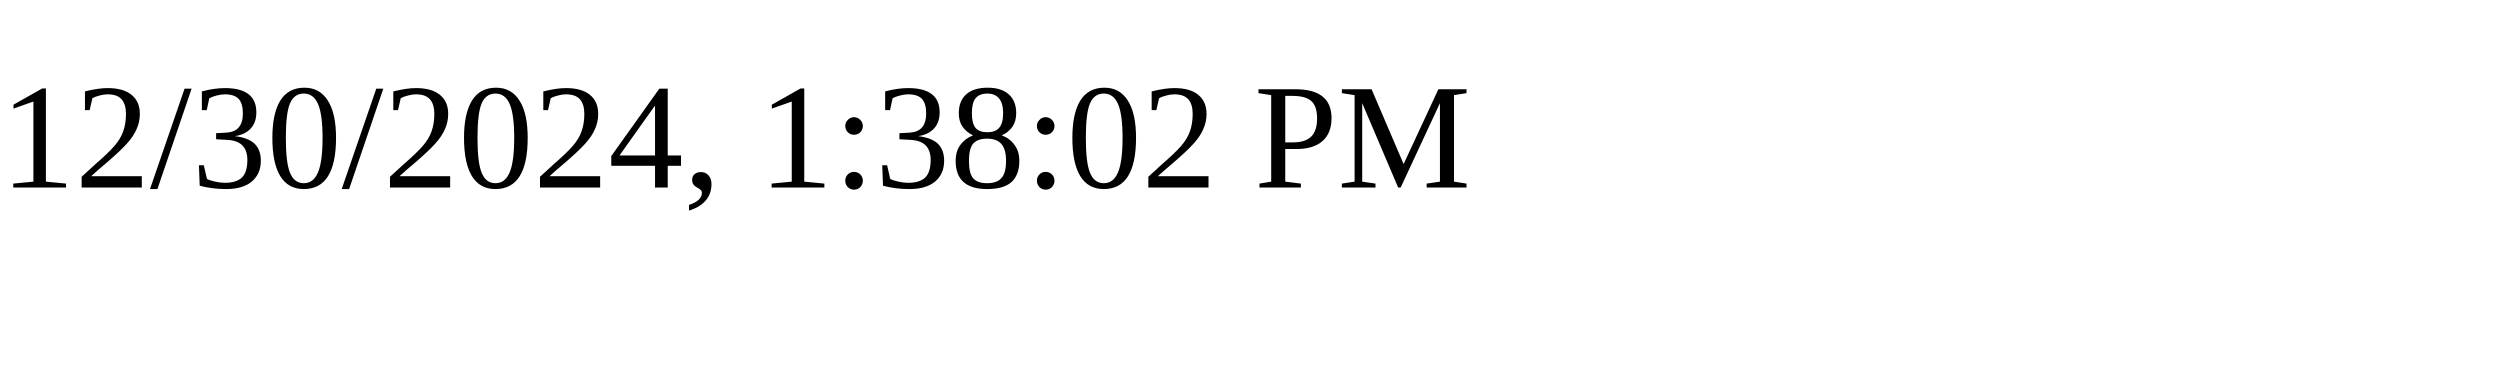
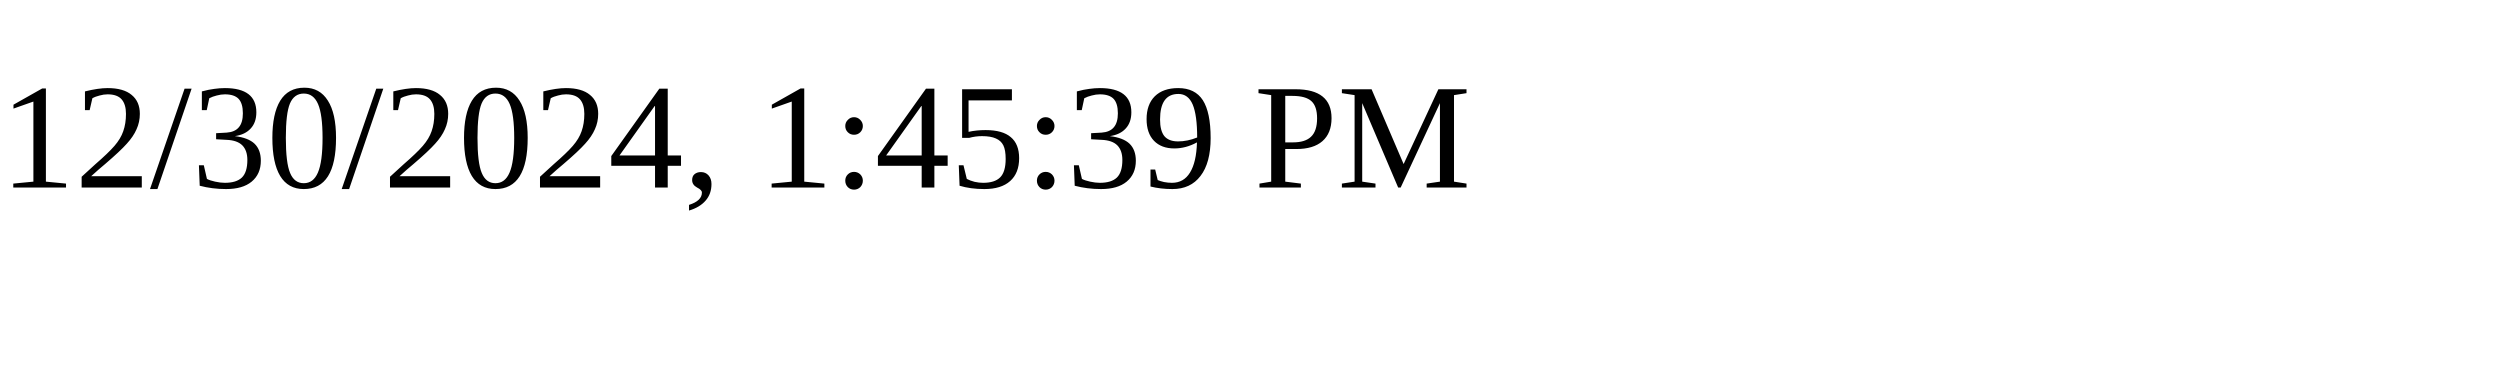
<svg xmlns="http://www.w3.org/2000/svg" height="30" width="200">
-   <text x="0" y="15">12/30/2024, 1:38:02 PM</text>
+   <text x="0" y="15">12/30/2024, 1:45:39 PM</text>
</svg>
